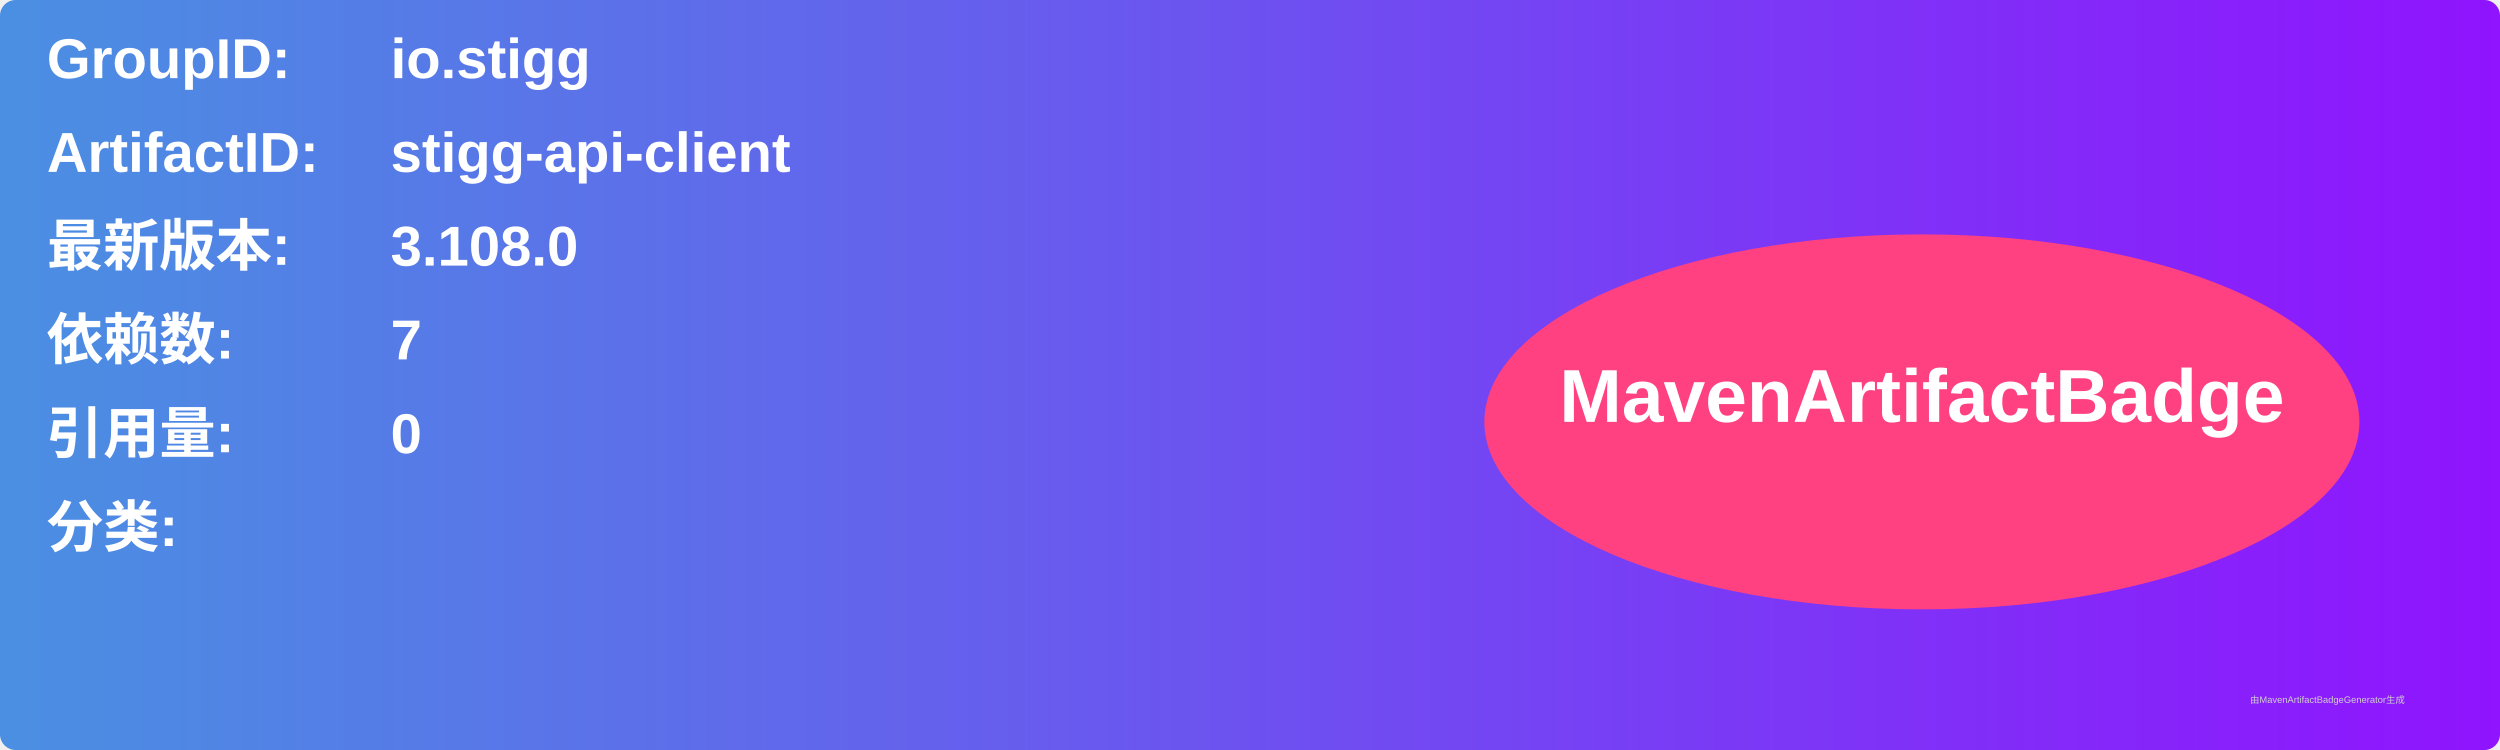
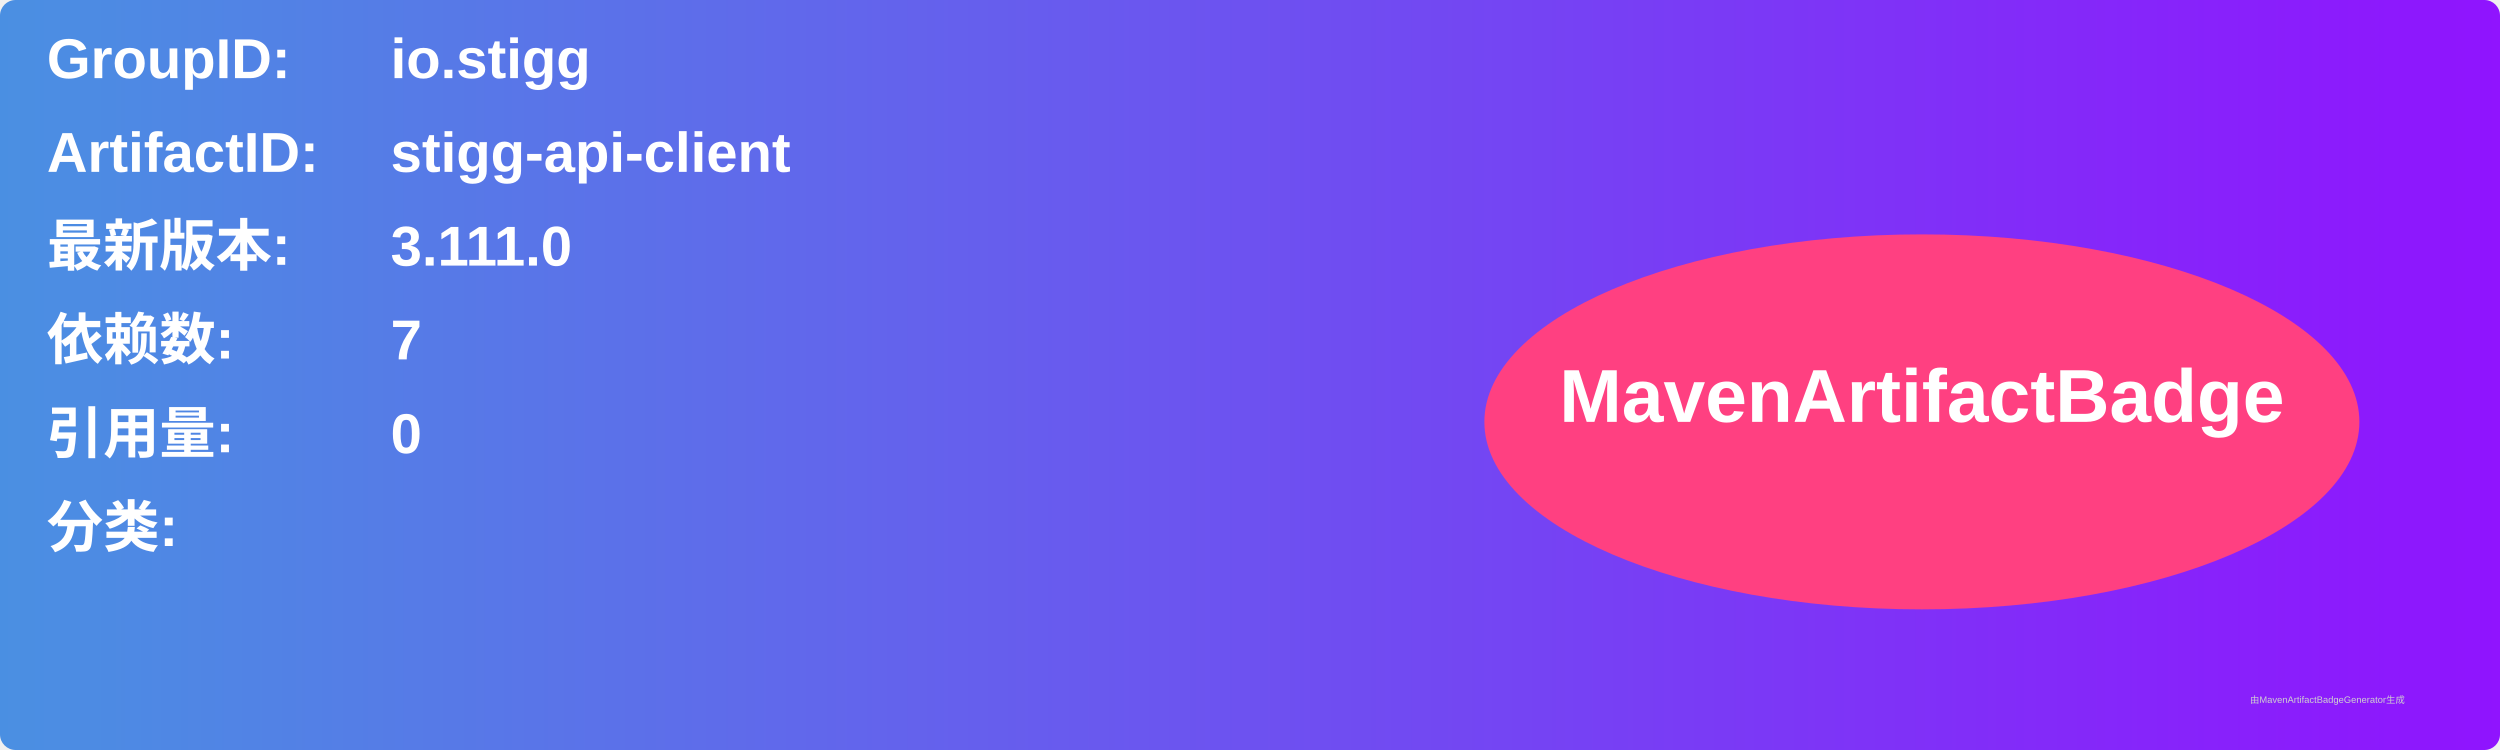
<svg xmlns="http://www.w3.org/2000/svg" width="800" height="240" viewBox="0 0 800 240">
  <linearGradient id="grad" x1="0%" y1="0%" x2="100%" y2="0%">
    <stop offset="0%" stop-color="#4a90e2" />
    <stop offset="100%" stop-color="#9013fe" />
  </linearGradient>
  <rect width="100%" height="100%" rx="5" ry="5" fill="url(#grad)" />
  <g transform="translate(15, 15)">
    <text x="0" y="10" font-family="Arial" font-size="18" fill="white" font-weight="bold" width="260">GroupID:</text>
    <text x="110" y="10" font-family="Arial" font-size="18" fill="white" font-weight="bold" width="460">io.stigg</text>
    <text x="0" y="40" font-family="Arial" font-size="18" fill="white" font-weight="bold" width="260">ArtifactID:</text>
    <text x="110" y="40" font-family="Arial" font-size="18" fill="white" font-weight="bold" width="460">stigg-api-client</text>
    <text x="0" y="70" font-family="Arial" font-size="18" fill="white" font-weight="bold">最新版本:</text>
    <text x="110" y="70" font-family="Arial" font-size="18" fill="white" font-weight="bold">
-       <tspan font-weight="bold">3.108.0</tspan>
+       <tspan font-weight="bold">3.111.0</tspan>
    </text>
    <text x="0" y="100" font-family="Arial" font-size="18" fill="white" font-weight="bold">依赖数: </text>
    <text x="110" y="100" font-family="Arial" font-size="18" fill="white">
      <tspan font-weight="bold">7</tspan>
    </text>
    <text x="0" y="130" font-family="Arial" font-size="18" fill="white" font-weight="bold">引用量: </text>
    <text x="110" y="130" font-family="Arial" font-size="18" fill="white">
      <tspan font-weight="bold">0</tspan>
    </text>
    <text x="0" y="160" font-family="Arial" font-size="18" fill="white" font-weight="bold">分类:</text>
    <text x="10" y="190" font-family="Arial" font-size="10" fill="white">
      <tspan font-weight="bold" />
    </text>
    <ellipse cx="600" cy="120" rx="140" ry="60" fill="#ff4081" />
    <text x="600" y="120" text-anchor="middle" font-family="Arial" font-size="24" fill="white" font-weight="bold">MavenArtifactBadge</text>
  </g>
  <text x="720" y="225" font-family="Arial" font-size="3" fill="#d0d0d0">由MavenArtifactBadgeGenerator生成</text>
</svg>
